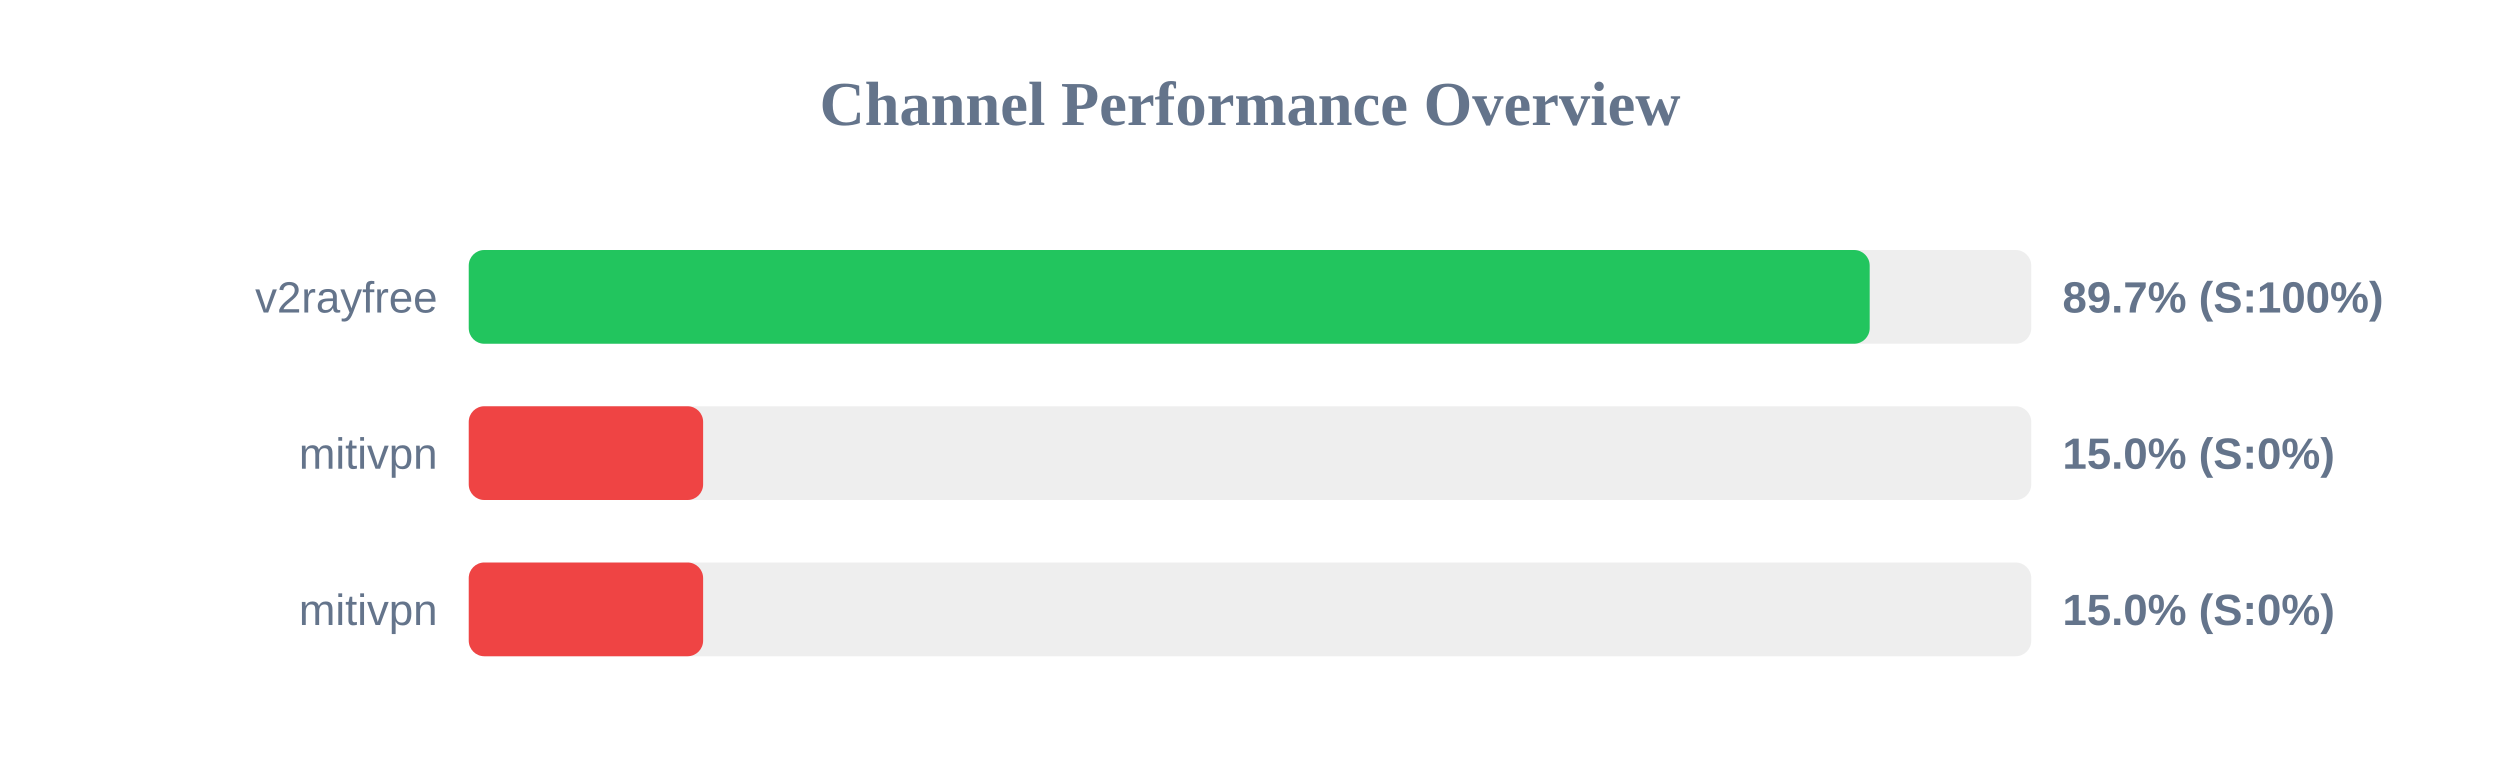
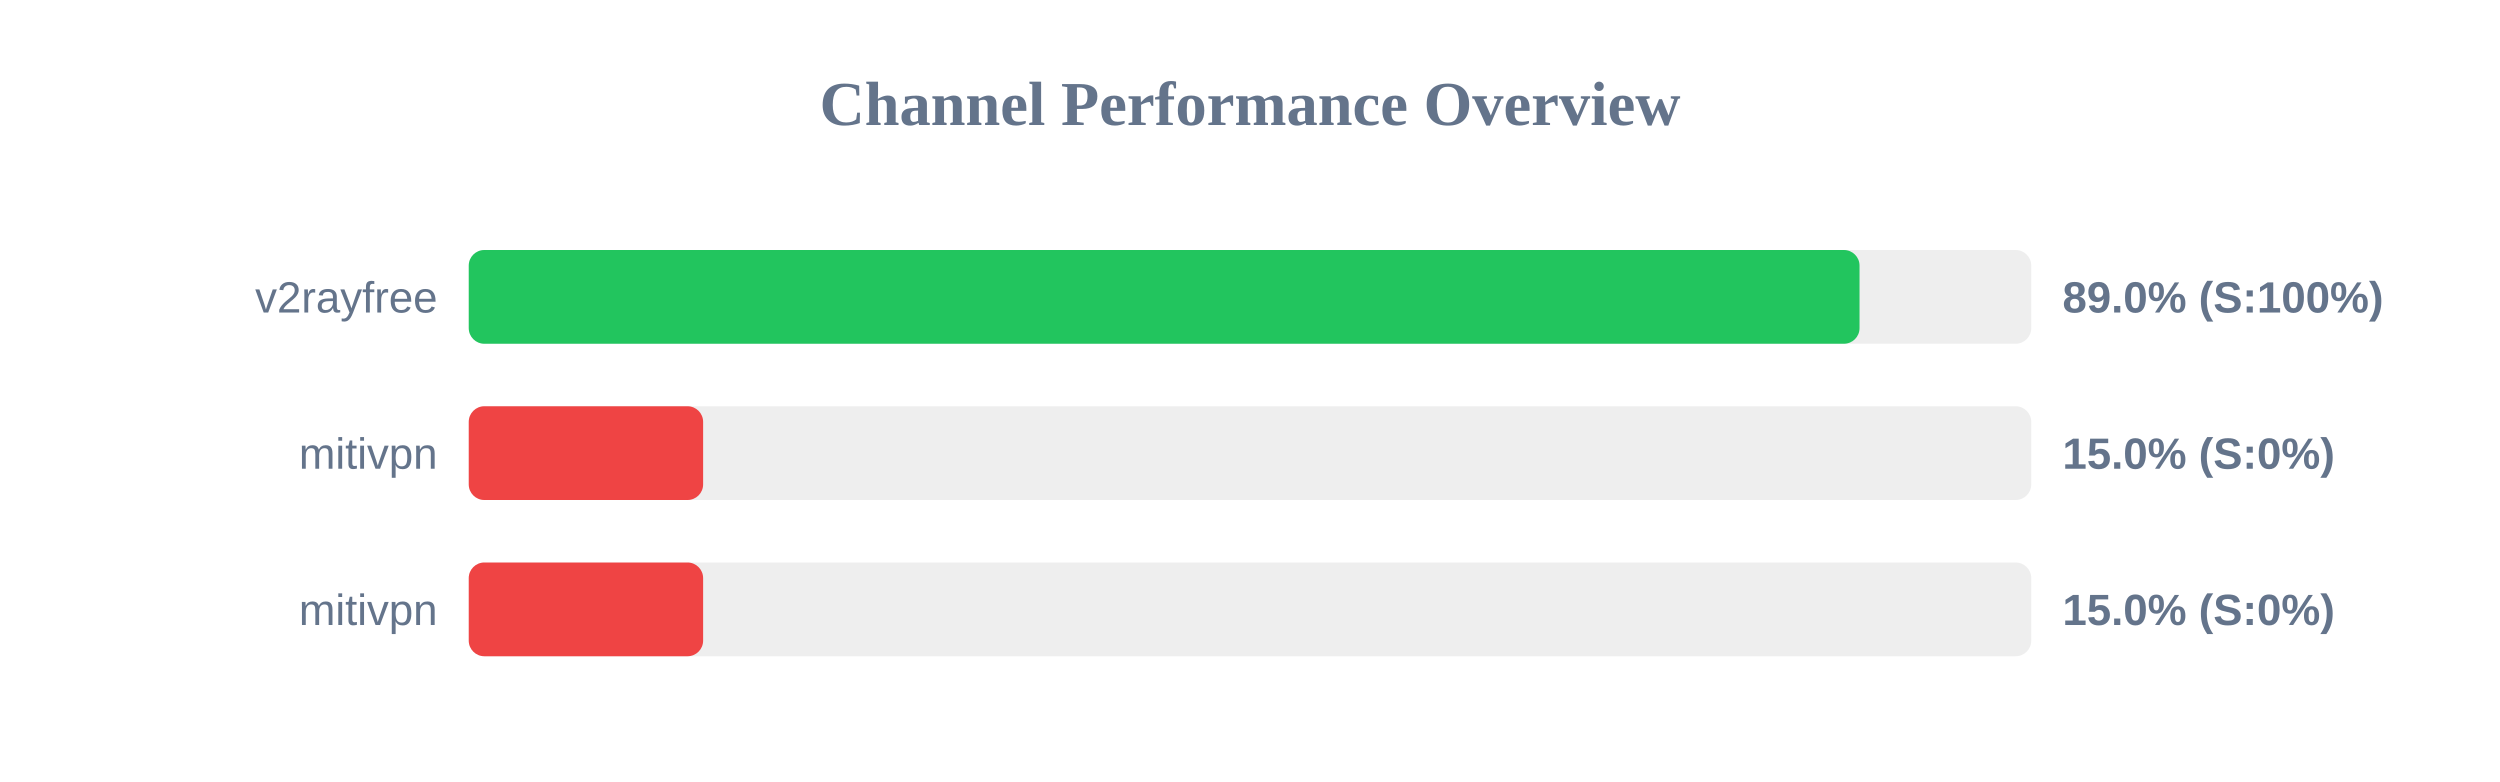
<svg xmlns="http://www.w3.org/2000/svg" width="800" height="250" version="1.1">
  <style>
        .row { font: 14px Arial; fill: #64748b; }
        .score { font: bold 14px Arial; fill: #64748b; }
    </style>
  <text x="400" y="40" text-anchor="middle" font-size="20px" font-weight="bold" fill="#64748b">Channel Performance Overview</text>
  <rect x="150" y="80" width="500" height="30" fill="#eee" rx="5" />
-   <rect x="150" y="80" width="448.3" height="30" fill="#22c55e" rx="5" />
+   <rect x="150" y="80" width="445.05" height="30" fill="#22c55e" rx="5" />
  <text x="140" y="100" text-anchor="end" class="row">v2rayfree</text>
-   <text x="660" y="100" text-anchor="start" class="score">89.7% (S:100%)</text>
+   <text x="660" y="100" text-anchor="start" class="score">89.0% (S:100%)</text>
  <rect x="150" y="130" width="500" height="30" fill="#eee" rx="5" />
  <rect x="150" y="130" width="75.0" height="30" fill="#ef4444" rx="5" />
  <text x="140" y="150" text-anchor="end" class="row">mitivpn</text>
  <text x="660" y="150" text-anchor="start" class="score">15.0% (S:0%)</text>
  <rect x="150" y="180" width="500" height="30" fill="#eee" rx="5" />
  <rect x="150" y="180" width="75.0" height="30" fill="#ef4444" rx="5" />
  <text x="140" y="200" text-anchor="end" class="row">mitivpn</text>
  <text x="660" y="200" text-anchor="start" class="score">15.0% (S:0%)</text>
</svg>
